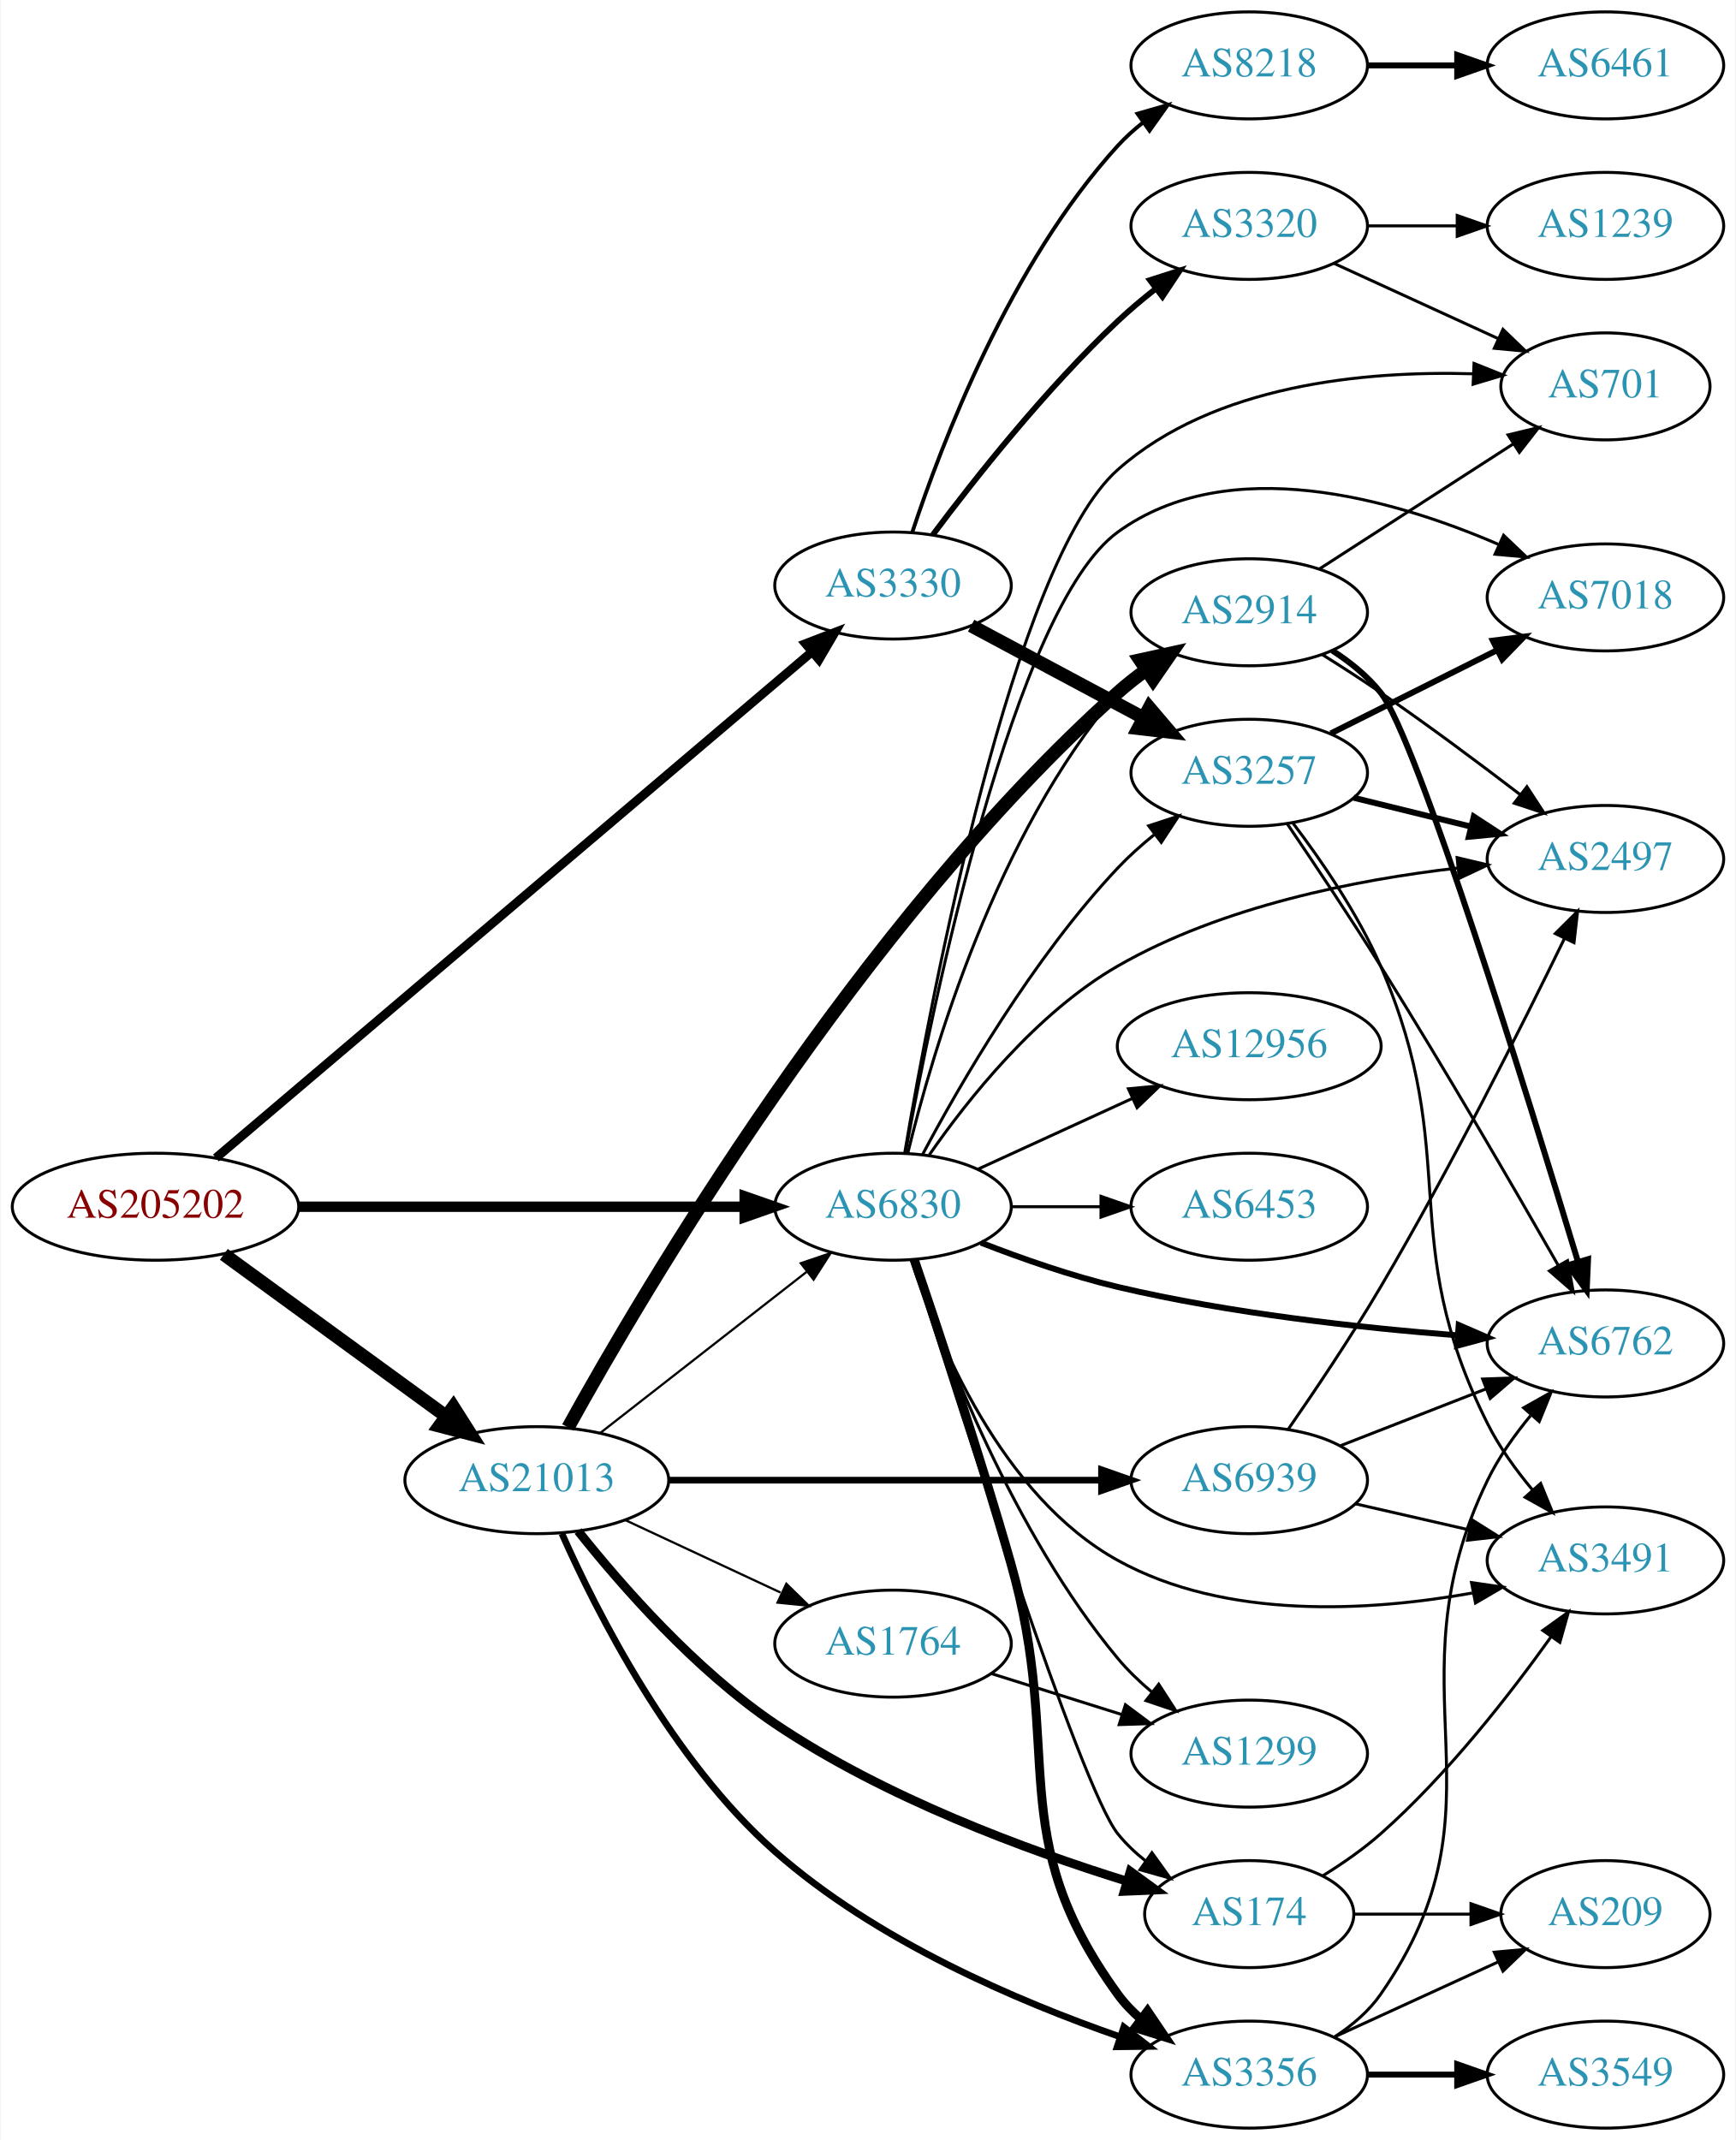
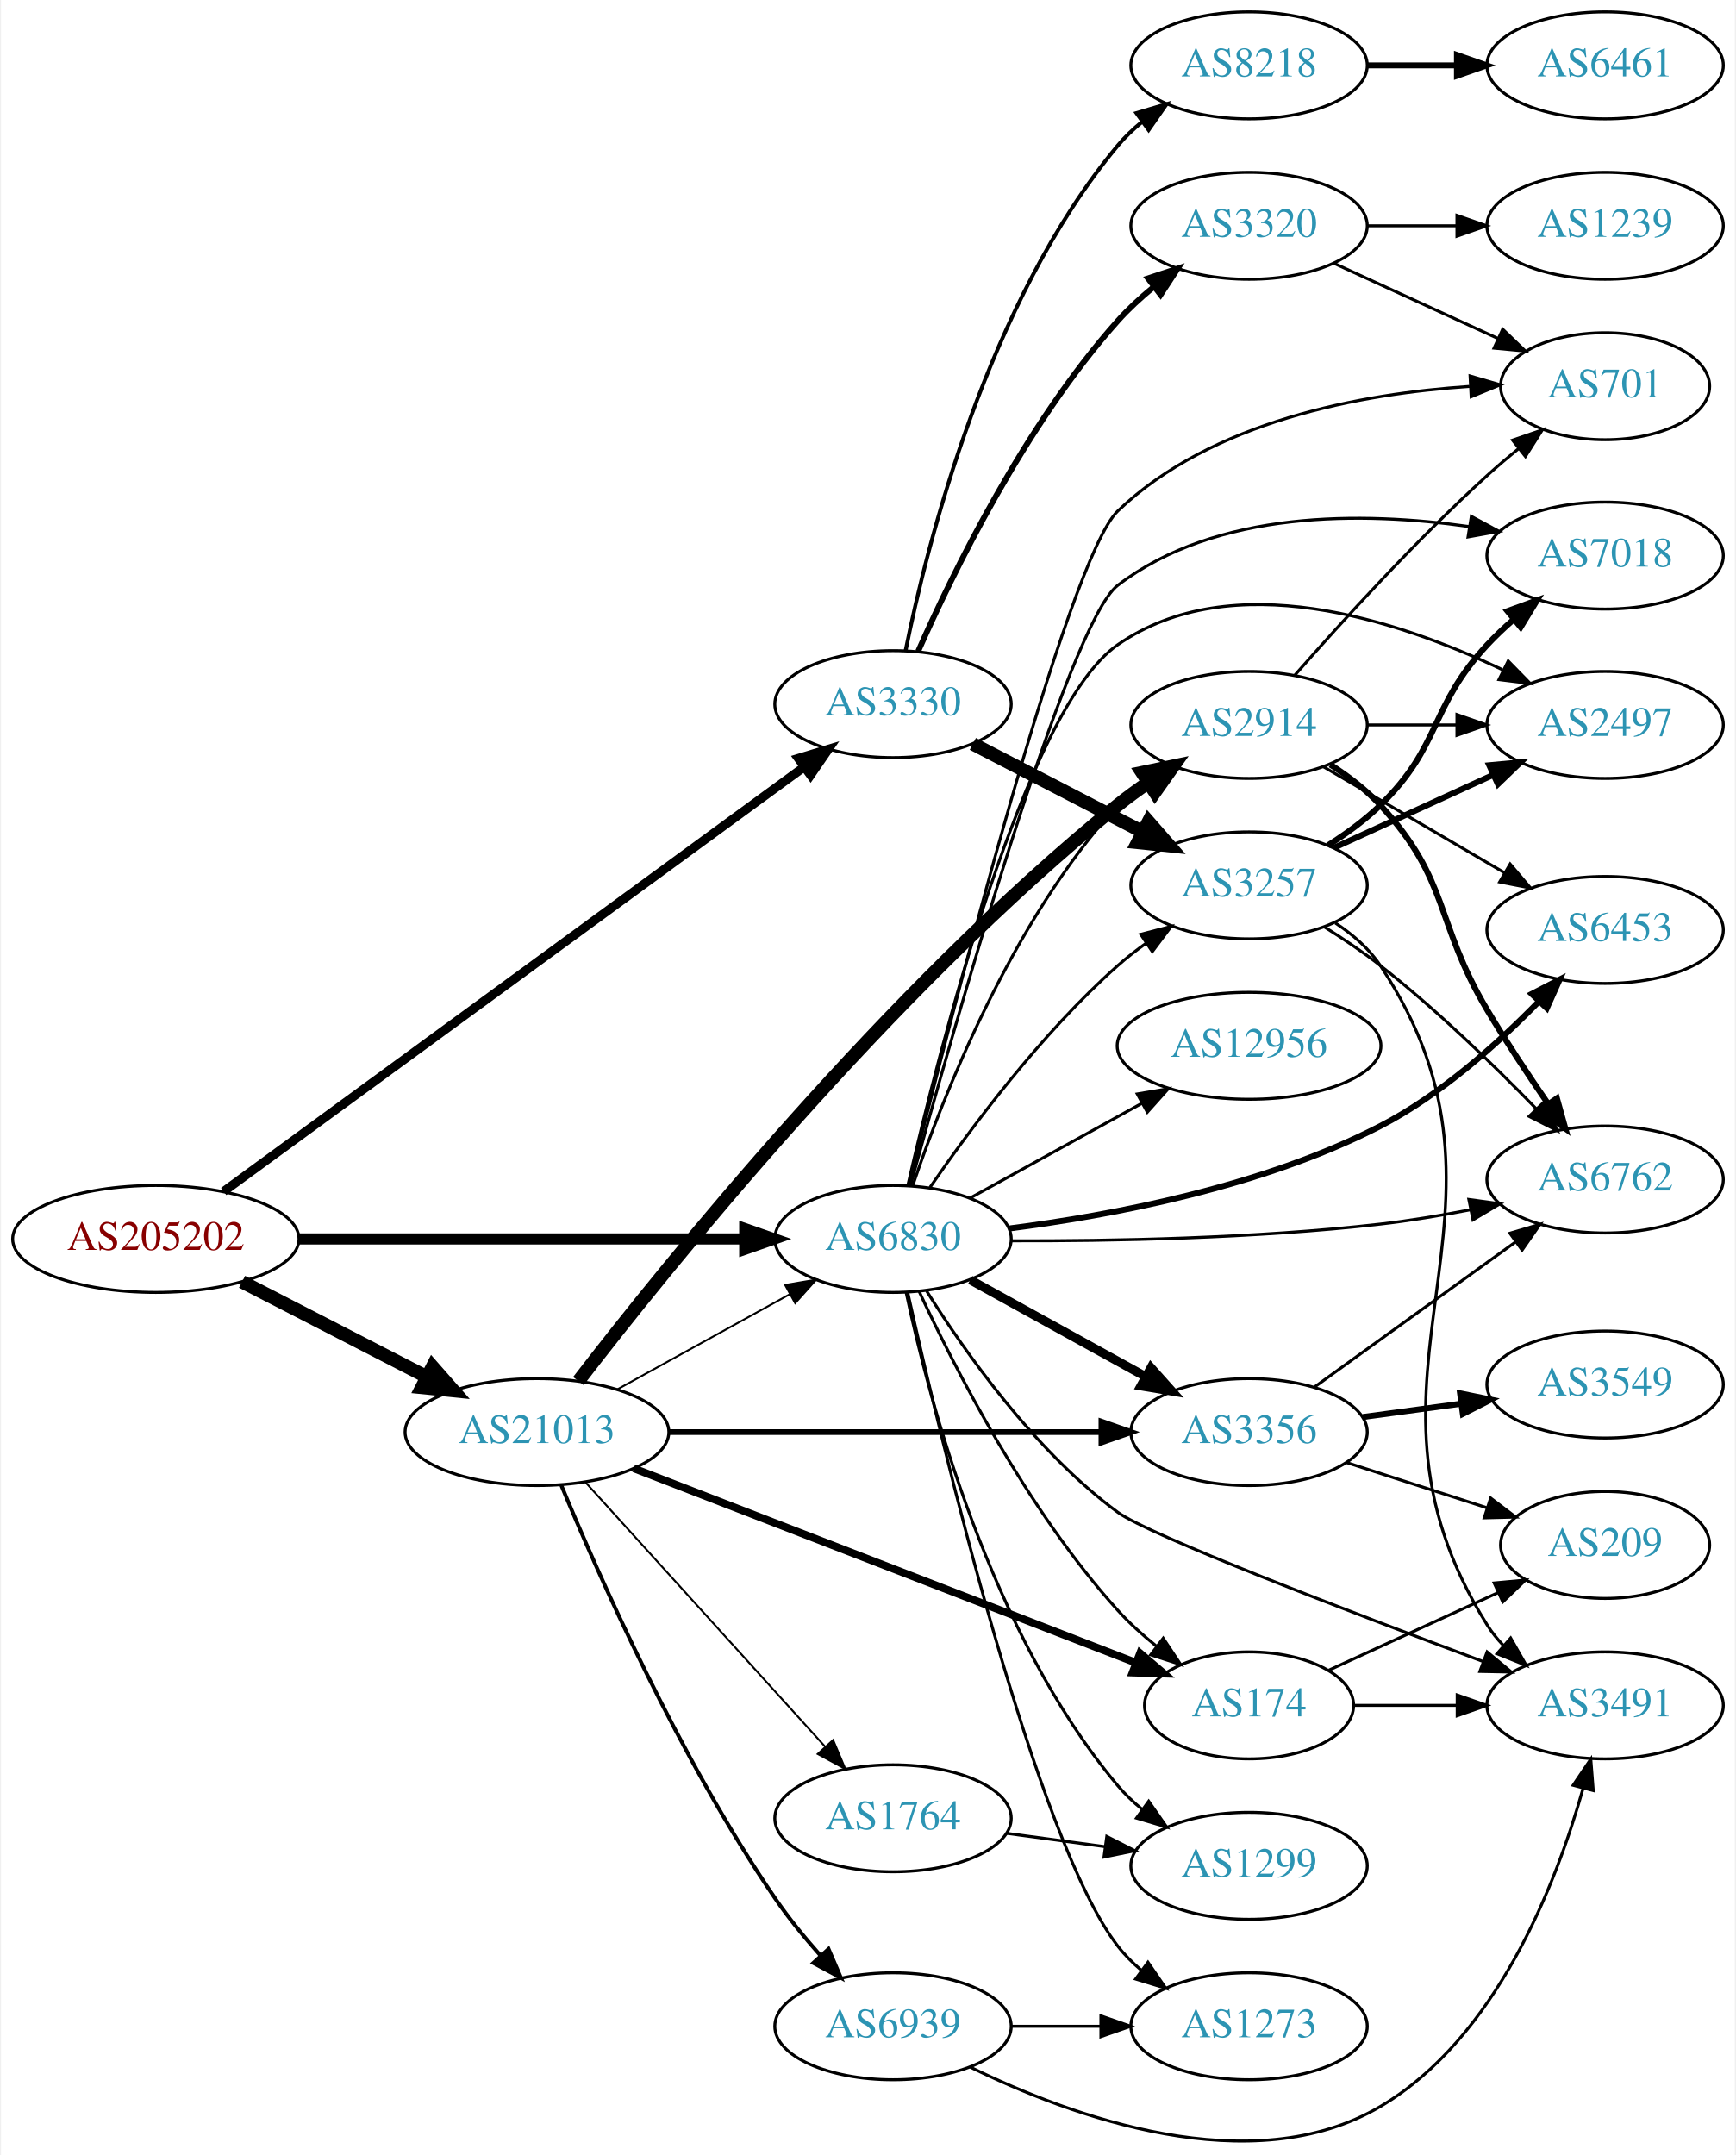
- <svg xmlns="http://www.w3.org/2000/svg" xmlns:xlink="http://www.w3.org/1999/xlink" width="584pt" height="720pt" viewBox="0.00 0.00 583.56 720.00">
-   <g id="graph0" class="graph" transform="scale(1 1) rotate(0) translate(4 716)">
-     <polygon fill="white" stroke="none" points="-4,4 -4,-716 579.562,-716 579.562,4 -4,4" />
+ <svg xmlns="http://www.w3.org/2000/svg" xmlns:xlink="http://www.w3.org/1999/xlink" width="584pt" height="725pt" viewBox="0.00 0.00 583.56 725.33">
+   <g id="graph0" class="graph" transform="scale(1 1) rotate(0) translate(4 721.326)">
+     <polygon fill="white" stroke="none" points="-4,4 -4,-721.326 579.562,-721.326 579.562,4 -4,4" />
    <g id="node1" class="node">
      <g id="a_node1">
        <a xlink:href="/asn/205202" xlink:title="AS205202 ~ Catalysts GmbH [AT]">
-           <ellipse fill="#ffffff" stroke="black" cx="48.096" cy="-310" rx="48.192" ry="18" />
-           <text text-anchor="middle" x="48.096" y="-306.3" font-family="Times,serif" font-size="14.00" fill="#880000">AS205202</text>
+           <ellipse fill="#ffffff" stroke="black" cx="48.096" cy="-304.326" rx="48.192" ry="18" />
+           <text text-anchor="middle" x="48.096" y="-300.626" font-family="Times,serif" font-size="14.00" fill="#880000">AS205202</text>
        </a>
      </g>
    </g>
    <g id="node2" class="node">
      <g id="a_node2">
        <a xlink:href="/asn/3330" xlink:title="AS3330 ~ Vienna, Austria [AT]">
-           <ellipse fill="#ffffff" stroke="black" cx="296.23" cy="-519" rx="39.794" ry="18" />
-           <text text-anchor="middle" x="296.23" y="-515.3" font-family="Times,serif" font-size="14.00" fill="#2c94b3">AS3330</text>
+           <ellipse fill="#ffffff" stroke="black" cx="296.23" cy="-484.326" rx="39.794" ry="18" />
+           <text text-anchor="middle" x="296.23" y="-480.626" font-family="Times,serif" font-size="14.00" fill="#2c94b3">AS3330</text>
        </a>
      </g>
    </g>
    <g id="edge1" class="edge">
-       <path fill="none" stroke="black" stroke-width="3" d="M68.409,-326.4C112.209,-363.591 219.127,-454.379 268.916,-496.656" />
-       <polygon fill="black" stroke="black" stroke-width="3" points="266.791,-499.443 276.68,-503.248 271.322,-494.108 266.791,-499.443" />
+       <path fill="none" stroke="black" stroke-width="3" d="M70.939,-320.3C115.426,-352.834 216.536,-426.777 266.37,-463.221" />
+       <polygon fill="black" stroke="black" stroke-width="3" points="264.345,-466.076 274.483,-469.154 268.478,-460.426 264.345,-466.076" />
    </g>
    <g id="node3" class="node">
      <g id="a_node3">
        <a xlink:href="/asn/21013" xlink:title="AS21013 ~ Wels, AT [AT]">
-           <ellipse fill="#ffffff" stroke="black" cx="176.388" cy="-218" rx="44.393" ry="18" />
-           <text text-anchor="middle" x="176.388" y="-214.3" font-family="Times,serif" font-size="14.00" fill="#2c94b3">AS21013</text>
+           <ellipse fill="#ffffff" stroke="black" cx="176.388" cy="-239.326" rx="44.393" ry="18" />
+           <text text-anchor="middle" x="176.388" y="-235.626" font-family="Times,serif" font-size="14.00" fill="#2c94b3">AS21013</text>
        </a>
      </g>
    </g>
    <g id="edge2" class="edge">
-       <path fill="none" stroke="black" stroke-width="4.5" d="M71.094,-293.975C91.774,-278.91 122.881,-256.249 145.743,-239.595" />
-       <polygon fill="black" stroke="black" stroke-width="4.5" points="148.298,-242.606 154.062,-233.535 143.661,-236.24 148.298,-242.606" />
+       <path fill="none" stroke="black" stroke-width="4.5" d="M77.124,-289.901C95.442,-280.473 119.542,-268.069 139.29,-257.905" />
+       <polygon fill="black" stroke="black" stroke-width="4.5" points="141.215,-261.343 148.304,-253.265 137.611,-254.341 141.215,-261.343" />
    </g>
    <g id="node4" class="node">
      <g id="a_node4">
        <a xlink:href="/asn/6830" xlink:title="AS6830 ~ LGI-UPC [AT]">
-           <ellipse fill="#ffffff" stroke="black" cx="296.23" cy="-310" rx="39.794" ry="18" />
-           <text text-anchor="middle" x="296.23" y="-306.3" font-family="Times,serif" font-size="14.00" fill="#2c94b3">AS6830</text>
+           <ellipse fill="#ffffff" stroke="black" cx="296.23" cy="-304.326" rx="39.794" ry="18" />
+           <text text-anchor="middle" x="296.23" y="-300.626" font-family="Times,serif" font-size="14.00" fill="#2c94b3">AS6830</text>
        </a>
      </g>
    </g>
    <g id="edge3" class="edge">
-       <path fill="none" stroke="black" stroke-width="3.5" d="M96.262,-310C139.295,-310 202.641,-310 246.237,-310" />
-       <polygon fill="black" stroke="black" stroke-width="3.5" points="246.321,-313.5 256.321,-310 246.321,-306.5 246.321,-313.5" />
+       <path fill="none" stroke="black" stroke-width="3.75" d="M96.262,-304.326C139.295,-304.326 202.641,-304.326 246.237,-304.326" />
+       <polygon fill="black" stroke="black" stroke-width="3.75" points="246.321,-307.826 256.321,-304.326 246.321,-300.826 246.321,-307.826" />
    </g>
    <g id="node5" class="node">
      <g id="a_node5">
-         <a xlink:href="/asn/3257" xlink:title="AS3257 ~ GTT [DE]">
-           <ellipse fill="#ffffff" stroke="black" cx="416.073" cy="-456" rx="39.794" ry="18" />
-           <text text-anchor="middle" x="416.073" y="-452.3" font-family="Times,serif" font-size="14.00" fill="#2c94b3">AS3257</text>
+         <a xlink:href="/asn/8218" xlink:title="AS8218 ~ legacy Neotelecoms [FR]">
+           <ellipse fill="#ffffff" stroke="black" cx="416.073" cy="-699.326" rx="39.794" ry="18" />
+           <text text-anchor="middle" x="416.073" y="-695.626" font-family="Times,serif" font-size="14.00" fill="#2c94b3">AS8218</text>
        </a>
      </g>
    </g>
    <g id="edge4" class="edge">
-       <path fill="none" stroke="black" stroke-width="4.5" d="M322.51,-505.485C339.404,-496.453 361.846,-484.456 380.401,-474.536" />
-       <polygon fill="black" stroke="black" stroke-width="4.5" points="382.465,-477.897 389.428,-469.71 378.752,-470.952 382.465,-477.897" />
+       <path fill="none" stroke="black" stroke-width="1.286" d="M300.455,-502.304C307.665,-538.182 328.02,-619.733 371.877,-672.326 374.284,-675.213 377.082,-677.885 380.076,-680.335" />
+       <polygon fill="black" stroke="black" stroke-width="1.286" points="378.165,-683.273 388.32,-686.293 382.265,-677.599 378.165,-683.273" />
    </g>
    <g id="node6" class="node">
      <g id="a_node6">
-         <a xlink:href="/asn/3320" xlink:title="AS3320 ~ DTAG [DE]">
-           <ellipse fill="#ffffff" stroke="black" cx="416.073" cy="-640" rx="39.794" ry="18" />
-           <text text-anchor="middle" x="416.073" y="-636.3" font-family="Times,serif" font-size="14.00" fill="#2c94b3">AS3320</text>
+         <a xlink:href="/asn/3257" xlink:title="AS3257 ~ GTT [DE]">
+           <ellipse fill="#ffffff" stroke="black" cx="416.073" cy="-423.326" rx="39.794" ry="18" />
+           <text text-anchor="middle" x="416.073" y="-419.626" font-family="Times,serif" font-size="14.00" fill="#2c94b3">AS3257</text>
        </a>
      </g>
    </g>
    <g id="edge5" class="edge">
-       <path fill="none" stroke="black" stroke-width="1.929" d="M309.637,-536.096C323.642,-554.812 347.649,-585.191 371.877,-608 375.769,-611.665 380.082,-615.291 384.433,-618.714" />
-       <polygon fill="black" stroke="black" stroke-width="1.929" points="382.658,-621.759 392.745,-624.999 386.88,-616.176 382.658,-621.759" />
+       <path fill="none" stroke="black" stroke-width="4.5" d="M323.091,-470.94C339.899,-462.239 362.015,-450.791 380.348,-441.301" />
+       <polygon fill="black" stroke="black" stroke-width="4.5" points="382.201,-444.776 389.272,-436.682 378.581,-437.782 382.201,-444.776" />
    </g>
    <g id="node7" class="node">
      <g id="a_node7">
-         <a xlink:href="/asn/8218" xlink:title="AS8218 ~ legacy Neotelecoms [FR]">
-           <ellipse fill="#ffffff" stroke="black" cx="416.073" cy="-694" rx="39.794" ry="18" />
-           <text text-anchor="middle" x="416.073" y="-690.3" font-family="Times,serif" font-size="14.00" fill="#2c94b3">AS8218</text>
+         <a xlink:href="/asn/3320" xlink:title="AS3320 ~ DTAG [DE]">
+           <ellipse fill="#ffffff" stroke="black" cx="416.073" cy="-645.326" rx="39.794" ry="18" />
+           <text text-anchor="middle" x="416.073" y="-641.626" font-family="Times,serif" font-size="14.00" fill="#2c94b3">AS3320</text>
        </a>
      </g>
    </g>
    <g id="edge6" class="edge">
-       <path fill="none" stroke="black" stroke-width="1.286" d="M302.67,-536.796C312.493,-566.6 335.604,-627.247 371.877,-667 374.41,-669.777 377.293,-672.375 380.339,-674.779" />
-       <polygon fill="black" stroke="black" stroke-width="1.286" points="378.474,-677.747 388.657,-680.673 382.522,-672.036 378.474,-677.747" />
-     </g>
-     <g id="edge17" class="edge">
-       <path fill="none" stroke="black" stroke-width="0.75" d="M197.645,-233.815C216.817,-248.782 245.765,-271.383 267.158,-288.084" />
-       <polygon fill="black" stroke="black" stroke-width="0.75" points="265.2,-290.996 275.237,-294.391 269.508,-285.478 265.2,-290.996" />
+       <path fill="none" stroke="black" stroke-width="1.929" d="M304.665,-502.06C316.284,-528.371 340.683,-578.392 371.877,-613.326 375.437,-617.314 379.567,-621.119 383.833,-624.624" />
+       <polygon fill="black" stroke="black" stroke-width="1.929" points="382.028,-627.65 392.091,-630.963 386.29,-622.097 382.028,-627.65" />
+     </g>
+     <g id="edge16" class="edge">
+       <path fill="none" stroke="black" stroke-width="0.643" d="M203.541,-253.752C220.595,-263.159 243.019,-275.527 261.422,-285.678" />
+       <polygon fill="black" stroke="black" stroke-width="0.643" points="259.913,-288.843 270.36,-290.609 263.294,-282.714 259.913,-288.843" />
    </g>
    <g id="node15" class="node">
      <g id="a_node15">
        <a xlink:href="/asn/3356" xlink:title="AS3356 ~ Level 3 Parent, LLC [US]">
-           <ellipse fill="#ffffff" stroke="black" cx="416.073" cy="-18" rx="39.794" ry="18" />
-           <text text-anchor="middle" x="416.073" y="-14.3" font-family="Times,serif" font-size="14.00" fill="#2c94b3">AS3356</text>
+           <ellipse fill="#ffffff" stroke="black" cx="416.073" cy="-239.326" rx="39.794" ry="18" />
+           <text text-anchor="middle" x="416.073" y="-235.626" font-family="Times,serif" font-size="14.00" fill="#2c94b3">AS3356</text>
        </a>
      </g>
    </g>
    <g id="edge14" class="edge">
-       <path fill="none" stroke="black" stroke-width="2.25" d="M184.827,-200.031C196.583,-173.534 221.749,-123.802 256.584,-93 290.415,-63.085 338.262,-42.655 372.517,-30.763" />
-       <polygon fill="black" stroke="black" stroke-width="2.25" points="373.877,-33.998 382.238,-27.489 371.644,-27.364 373.877,-33.998" />
+       <path fill="none" stroke="black" stroke-width="1.929" d="M220.706,-239.326C261.775,-239.326 323.389,-239.326 366.195,-239.326" />
+       <polygon fill="black" stroke="black" stroke-width="1.929" points="366.378,-242.826 376.378,-239.326 366.378,-235.826 366.378,-242.826" />
    </g>
    <g id="node16" class="node">
      <g id="a_node16">
-         <a xlink:href="/asn/2914" xlink:title="AS2914 ~ NTT America, Inc. [US]">
-           <ellipse fill="#ffffff" stroke="black" cx="416.073" cy="-510" rx="39.794" ry="18" />
-           <text text-anchor="middle" x="416.073" y="-506.3" font-family="Times,serif" font-size="14.00" fill="#2c94b3">AS2914</text>
+         <a xlink:href="/asn/174" xlink:title="AS174 ~ Cogent Communications [US]">
+           <ellipse fill="#ffffff" stroke="black" cx="416.073" cy="-147.326" rx="35.194" ry="18" />
+           <text text-anchor="middle" x="416.073" y="-143.626" font-family="Times,serif" font-size="14.00" fill="#2c94b3">AS174</text>
        </a>
      </g>
    </g>
    <g id="edge15" class="edge">
-       <path fill="none" stroke="black" stroke-width="4.5" d="M186.909,-235.733C212.089,-281.366 284.527,-404.749 371.877,-483 374.831,-485.646 378.075,-488.194 381.418,-490.596" />
-       <polygon fill="black" stroke="black" stroke-width="4.5" points="379.323,-493.933 389.819,-496.242 383.715,-487.396 379.323,-493.933" />
+       <path fill="none" stroke="black" stroke-width="2.571" d="M208.95,-227.109C252.689,-210.18 331.58,-179.644 378.046,-161.658" />
+       <polygon fill="black" stroke="black" stroke-width="2.571" points="379.383,-164.894 387.445,-158.02 376.856,-158.366 379.383,-164.894" />
    </g>
    <g id="node17" class="node">
      <g id="a_node17">
-         <a xlink:href="/asn/174" xlink:title="AS174 ~ Cogent Communications [US]">
-           <ellipse fill="#ffffff" stroke="black" cx="416.073" cy="-72" rx="35.194" ry="18" />
-           <text text-anchor="middle" x="416.073" y="-68.3" font-family="Times,serif" font-size="14.00" fill="#2c94b3">AS174</text>
-         </a>
-       </g>
-     </g>
-     <g id="edge16" class="edge">
-       <path fill="none" stroke="black" stroke-width="3" d="M190.294,-200.872C204.739,-182.696 229.672,-154.147 256.584,-136 293.373,-111.192 341.258,-93.529 374.724,-83.129" />
-       <polygon fill="black" stroke="black" stroke-width="3" points="376.062,-86.381 384.62,-80.135 374.034,-79.681 376.062,-86.381" />
+         <a xlink:href="/asn/2914" xlink:title="AS2914 ~ NTT America, Inc. [US]">
+           <ellipse fill="#ffffff" stroke="black" cx="416.073" cy="-477.326" rx="39.794" ry="18" />
+           <text text-anchor="middle" x="416.073" y="-473.626" font-family="Times,serif" font-size="14.00" fill="#2c94b3">AS2914</text>
+         </a>
+       </g>
+     </g>
+     <g id="edge17" class="edge">
+       <path fill="none" stroke="black" stroke-width="4.5" d="M190.332,-256.491C219.647,-294.602 294.589,-387.836 371.877,-450.326 375.126,-452.954 378.647,-455.531 382.23,-457.987" />
+       <polygon fill="black" stroke="black" stroke-width="4.5" points="380.076,-461.283 390.6,-463.465 384.389,-454.694 380.076,-461.283" />
    </g>
    <g id="node18" class="node">
      <g id="a_node18">
        <a xlink:href="/asn/1764" xlink:title="AS1764 ~ NEXTLAYER-AS [AT]">
-           <ellipse fill="#ffffff" stroke="black" cx="296.23" cy="-163" rx="39.794" ry="18" />
-           <text text-anchor="middle" x="296.23" y="-159.3" font-family="Times,serif" font-size="14.00" fill="#2c94b3">AS1764</text>
+           <ellipse fill="#ffffff" stroke="black" cx="296.23" cy="-109.326" rx="39.794" ry="18" />
+           <text text-anchor="middle" x="296.23" y="-105.626" font-family="Times,serif" font-size="14.00" fill="#2c94b3">AS1764</text>
        </a>
      </g>
    </g>
    <g id="edge18" class="edge">
-       <path fill="none" stroke="black" stroke-width="0.75" d="M206.215,-204.545C221.936,-197.208 241.564,-188.047 258.385,-180.196" />
-       <polygon fill="black" stroke="black" stroke-width="0.75" points="260.333,-183.15 267.915,-175.749 257.373,-176.807 260.333,-183.15" />
+       <path fill="none" stroke="black" stroke-width="0.643" d="M192.793,-222.331C213.374,-199.628 249.957,-159.27 273.379,-133.432" />
+       <polygon fill="black" stroke="black" stroke-width="0.643" points="276.07,-135.674 280.193,-125.915 270.884,-130.973 276.07,-135.674" />
    </g>
    <g id="node19" class="node">
      <g id="a_node19">
        <a xlink:href="/asn/6939" xlink:title="AS6939 ~ Hurricane Electric LLC [US]">
-           <ellipse fill="#ffffff" stroke="black" cx="416.073" cy="-218" rx="39.794" ry="18" />
-           <text text-anchor="middle" x="416.073" y="-214.3" font-family="Times,serif" font-size="14.00" fill="#2c94b3">AS6939</text>
+           <ellipse fill="#ffffff" stroke="black" cx="296.23" cy="-39.326" rx="39.794" ry="18" />
+           <text text-anchor="middle" x="296.23" y="-35.626" font-family="Times,serif" font-size="14.00" fill="#2c94b3">AS6939</text>
        </a>
      </g>
    </g>
    <g id="edge19" class="edge">
-       <path fill="none" stroke="black" stroke-width="2.25" d="M220.706,-218C261.775,-218 323.389,-218 366.195,-218" />
-       <polygon fill="black" stroke="black" stroke-width="2.25" points="366.378,-221.5 376.378,-218 366.378,-214.5 366.378,-221.5" />
-     </g>
-     <g id="edge34" class="edge">
-       <path fill="none" stroke="black" d="M306.171,-327.569C318.733,-351.192 343.299,-393.719 371.877,-424 375.546,-427.888 379.736,-431.638 384.03,-435.118" />
-       <polygon fill="black" stroke="black" points="382.234,-438.15 392.305,-441.44 386.484,-432.588 382.234,-438.15" />
-     </g>
-     <g id="node8" class="node">
-       <g id="a_node8">
-         <a xlink:href="/asn/3491" xlink:title="AS3491 ~ PCCW Global, Inc. [US]">
-           <ellipse fill="#ffffff" stroke="black" cx="535.915" cy="-191" rx="39.794" ry="18" />
-           <text text-anchor="middle" x="535.915" y="-187.3" font-family="Times,serif" font-size="14.00" fill="#2c94b3">AS3491</text>
-         </a>
-       </g>
-     </g>
-     <g id="edge27" class="edge">
-       <path fill="none" stroke="black" d="M302.305,-292.21C311.227,-264.694 332.61,-212.721 371.877,-191 408.24,-170.885 456.516,-173.841 491.083,-180.022" />
-       <polygon fill="black" stroke="black" points="490.857,-183.544 501.342,-182.022 492.196,-176.673 490.857,-183.544" />
+       <path fill="none" stroke="black" stroke-width="1.286" d="M184.525,-221.529C196.958,-191.504 224.365,-129.454 256.584,-82.326 261.023,-75.832 266.367,-69.284 271.645,-63.324" />
+       <polygon fill="black" stroke="black" stroke-width="1.286" points="274.53,-65.356 278.71,-55.62 269.371,-60.624 274.53,-65.356" />
+     </g>
+     <g id="edge37" class="edge">
+       <path fill="none" stroke="black" d="M308.692,-321.704C322.216,-341.357 346.141,-373.576 371.877,-396.326 374.848,-398.953 378.104,-401.488 381.453,-403.883" />
+       <polygon fill="black" stroke="black" points="379.608,-406.859 389.863,-409.519 383.505,-401.044 379.608,-406.859" />
    </g>
    <g id="node9" class="node">
      <g id="a_node9">
-         <a xlink:href="/asn/7018" xlink:title="AS7018 ~ AT&amp;T Services, Inc. [US]">
-           <ellipse fill="#ffffff" stroke="black" cx="535.915" cy="-515" rx="39.794" ry="18" />
-           <text text-anchor="middle" x="535.915" y="-511.3" font-family="Times,serif" font-size="14.00" fill="#2c94b3">AS7018</text>
-         </a>
-       </g>
-     </g>
-     <g id="edge29" class="edge">
-       <path fill="none" stroke="black" d="M300.368,-327.926C309.36,-377.013 336.842,-511.641 371.877,-537 409.204,-564.019 464.235,-548.245 499.832,-532.885" />
-       <polygon fill="black" stroke="black" points="501.651,-535.904 509.326,-528.599 498.771,-529.524 501.651,-535.904" />
+         <a xlink:href="/asn/3491" xlink:title="AS3491 ~ PCCW Global, Inc. [US]">
+           <ellipse fill="#ffffff" stroke="black" cx="535.915" cy="-147.326" rx="39.794" ry="18" />
+           <text text-anchor="middle" x="535.915" y="-143.626" font-family="Times,serif" font-size="14.00" fill="#2c94b3">AS3491</text>
+         </a>
+       </g>
+     </g>
+     <g id="edge30" class="edge">
+       <path fill="none" stroke="black" d="M307.533,-286.809C320.314,-266.421 343.877,-232.925 371.877,-212.326 382.253,-204.693 450.053,-178.785 494.891,-162.074" />
+       <polygon fill="black" stroke="black" points="496.204,-165.32 504.358,-158.555 493.765,-158.759 496.204,-165.32" />
    </g>
    <g id="node10" class="node">
      <g id="a_node10">
-         <a xlink:href="/asn/2497" xlink:title="AS2497 ~ Internet Initiative Japan Inc. [JP]">
-           <ellipse fill="#ffffff" stroke="black" cx="535.915" cy="-427" rx="39.794" ry="18" />
-           <text text-anchor="middle" x="535.915" y="-423.3" font-family="Times,serif" font-size="14.00" fill="#2c94b3">AS2497</text>
-         </a>
-       </g>
-     </g>
-     <g id="edge30" class="edge">
-       <path fill="none" stroke="black" d="M308.451,-327.467C321.419,-346.17 344.521,-375.274 371.877,-391 406.949,-411.163 452.237,-420.041 486.178,-423.946" />
-       <polygon fill="black" stroke="black" points="486.014,-427.448 496.324,-425.005 486.741,-420.486 486.014,-427.448" />
+         <a xlink:href="/asn/6762" xlink:title="AS6762 ~ TELECOM ITALIA SPARKLE S.p.A. [IT]">
+           <ellipse fill="#ffffff" stroke="black" cx="535.915" cy="-324.326" rx="39.794" ry="18" />
+           <text text-anchor="middle" x="535.915" y="-320.626" font-family="Times,serif" font-size="14.00" fill="#2c94b3">AS6762</text>
+         </a>
+       </g>
+     </g>
+     <g id="edge31" class="edge">
+       <path fill="none" stroke="black" d="M335.904,-303.693C369.022,-303.586 417.928,-304.458 460.269,-309.326 470.113,-310.458 480.592,-312.213 490.49,-314.13" />
+       <polygon fill="black" stroke="black" points="490.049,-317.611 500.545,-316.166 491.438,-310.75 490.049,-317.611" />
    </g>
    <g id="node11" class="node">
      <g id="a_node11">
-         <a xlink:href="/asn/6762" xlink:title="AS6762 ~ TELECOM ITALIA SPARKLE S.p.A. [IT]">
-           <ellipse fill="#ffffff" stroke="black" cx="535.915" cy="-264" rx="39.794" ry="18" />
-           <text text-anchor="middle" x="535.915" y="-260.3" font-family="Times,serif" font-size="14.00" fill="#2c94b3">AS6762</text>
-         </a>
-       </g>
-     </g>
-     <g id="edge23" class="edge">
-       <path fill="none" stroke="black" stroke-width="2" d="M325.826,-297.898C339.532,-292.556 356.317,-286.668 371.877,-283 409.669,-274.09 453.417,-269.282 486.076,-266.734" />
-       <polygon fill="black" stroke="black" stroke-width="2" points="486.553,-270.208 496.269,-265.984 486.039,-263.227 486.553,-270.208" />
-     </g>
-     <g id="node13" class="node">
-       <g id="a_node13">
+         <a xlink:href="/asn/7018" xlink:title="AS7018 ~ AT&amp;T Services, Inc. [US]">
+           <ellipse fill="#ffffff" stroke="black" cx="535.915" cy="-534.326" rx="39.794" ry="18" />
+           <text text-anchor="middle" x="535.915" y="-530.626" font-family="Times,serif" font-size="14.00" fill="#2c94b3">AS7018</text>
+         </a>
+       </g>
+     </g>
+     <g id="edge33" class="edge">
+       <path fill="none" stroke="black" d="M302.063,-322.196C315.787,-372.33 355.091,-511.501 371.877,-524.326 405.203,-549.792 454.441,-549.17 490.081,-544.105" />
+       <polygon fill="black" stroke="black" points="490.882,-547.522 500.209,-542.496 489.784,-540.608 490.882,-547.522" />
+     </g>
+     <g id="node12" class="node">
+       <g id="a_node12">
+         <a xlink:href="/asn/2497" xlink:title="AS2497 ~ Internet Initiative Japan Inc. [JP]">
+           <ellipse fill="#ffffff" stroke="black" cx="535.915" cy="-477.326" rx="39.794" ry="18" />
+           <text text-anchor="middle" x="535.915" y="-473.626" font-family="Times,serif" font-size="14.00" fill="#2c94b3">AS2497</text>
+         </a>
+       </g>
+     </g>
+     <g id="edge29" class="edge">
+       <path fill="none" stroke="black" d="M301.222,-322.397C311.576,-367.445 340.67,-482.664 371.877,-504.326 410.332,-531.02 465.996,-512.72 501.313,-495.936" />
+       <polygon fill="black" stroke="black" points="503.298,-498.858 510.703,-491.281 500.189,-492.587 503.298,-498.858" />
+     </g>
+     <g id="node14" class="node">
+       <g id="a_node14">
        <a xlink:href="/asn/701" xlink:title="AS701 ~ UUNET [US]">
-           <ellipse fill="#ffffff" stroke="black" cx="535.915" cy="-586" rx="35.194" ry="18" />
-           <text text-anchor="middle" x="535.915" y="-582.3" font-family="Times,serif" font-size="14.00" fill="#2c94b3">AS701</text>
-         </a>
-       </g>
-     </g>
-     <g id="edge31" class="edge">
-       <path fill="none" stroke="black" d="M300.169,-328.114C308.938,-379.876 336.515,-526.719 371.877,-558 404.279,-586.664 454.997,-591.29 491.258,-590.242" />
-       <polygon fill="black" stroke="black" points="491.708,-593.726 501.542,-589.784 491.396,-586.733 491.708,-593.726" />
-     </g>
-     <g id="edge24" class="edge">
-       <path fill="none" stroke="black" stroke-width="3" d="M303.374,-292.225C311.34,-268.901 325.445,-226.627 335.877,-190 354.065,-126.139 332.877,-98.742 371.877,-45 374.084,-41.958 376.749,-39.182 379.659,-36.667" />
-       <polygon fill="black" stroke="black" stroke-width="3" points="381.855,-39.396 387.787,-30.618 377.675,-33.781 381.855,-39.396" />
-     </g>
-     <g id="edge33" class="edge">
-       <path fill="none" stroke="black" d="M301.22,-328.099C309.424,-361.868 330.949,-435.36 371.877,-483 374.326,-485.851 377.152,-488.5 380.164,-490.934" />
-       <polygon fill="black" stroke="black" points="378.268,-493.882 388.433,-496.872 382.351,-488.196 378.268,-493.882" />
-     </g>
-     <g id="edge25" class="edge">
-       <path fill="none" stroke="black" d="M302.785,-292.19C317.857,-244.203 359.233,-114.761 371.877,-99 374.554,-95.663 377.761,-92.623 381.204,-89.887" />
-       <polygon fill="black" stroke="black" points="383.341,-92.663 389.522,-84.058 379.324,-86.93 383.341,-92.663" />
+           <ellipse fill="#ffffff" stroke="black" cx="535.915" cy="-591.326" rx="35.194" ry="18" />
+           <text text-anchor="middle" x="535.915" y="-587.626" font-family="Times,serif" font-size="14.00" fill="#2c94b3">AS701</text>
+         </a>
+       </g>
+     </g>
+     <g id="edge35" class="edge">
+       <path fill="none" stroke="black" d="M301.673,-322.488C315.022,-376.447 354.893,-533.068 371.877,-549.326 403.489,-579.589 453.891,-588.819 490.292,-591.268" />
+       <polygon fill="black" stroke="black" points="490.462,-594.781 500.631,-591.808 490.827,-587.791 490.462,-594.781" />
+     </g>
+     <g id="edge28" class="edge">
+       <path fill="none" stroke="black" stroke-width="3" d="M322.221,-290.541C339.408,-281.062 362.436,-268.36 381.259,-257.978" />
+       <polygon fill="black" stroke="black" stroke-width="3" points="383.051,-260.986 390.117,-253.091 379.671,-254.856 383.051,-260.986" />
+     </g>
+     <g id="edge32" class="edge">
+       <path fill="none" stroke="black" d="M304.987,-286.735C316.842,-261.15 341.34,-213.054 371.877,-179.326 375.713,-175.089 380.187,-171.047 384.773,-167.35" />
+       <polygon fill="black" stroke="black" points="387.171,-169.924 393.036,-161.1 382.949,-164.341 387.171,-169.924" />
+     </g>
+     <g id="edge26" class="edge">
+       <path fill="none" stroke="black" d="M302.892,-322.353C312.895,-351.917 336.079,-411.31 371.877,-450.326 374.418,-453.096 377.305,-455.69 380.355,-458.091" />
+       <polygon fill="black" stroke="black" points="378.493,-461.061 388.677,-463.981 382.537,-455.347 378.493,-461.061" />
    </g>
    <g id="node22" class="node">
      <g id="a_node22">
        <a xlink:href="/asn/6453" xlink:title="AS6453 ~ TATA COMMUNICATIONS (AMERICA) INC [US]">
-           <ellipse fill="#ffffff" stroke="black" cx="416.073" cy="-310" rx="39.794" ry="18" />
-           <text text-anchor="middle" x="416.073" y="-306.3" font-family="Times,serif" font-size="14.00" fill="#2c94b3">AS6453</text>
-         </a>
-       </g>
-     </g>
-     <g id="edge26" class="edge">
-       <path fill="none" stroke="black" d="M336.143,-310C345.696,-310 356.046,-310 366.008,-310" />
-       <polygon fill="black" stroke="black" points="366.201,-313.5 376.201,-310 366.201,-306.5 366.201,-313.5" />
+           <ellipse fill="#ffffff" stroke="black" cx="535.915" cy="-408.326" rx="39.794" ry="18" />
+           <text text-anchor="middle" x="535.915" y="-404.626" font-family="Times,serif" font-size="14.00" fill="#2c94b3">AS6453</text>
+         </a>
+       </g>
+     </g>
+     <g id="edge25" class="edge">
+       <path fill="none" stroke="black" stroke-width="2" d="M335.311,-307.84C369.575,-312.216 420.496,-321.797 460.269,-342.326 480.502,-352.77 499.662,-369.922 513.504,-384.123" />
+       <polygon fill="black" stroke="black" stroke-width="2" points="511.206,-386.787 520.62,-391.648 516.292,-381.977 511.206,-386.787" />
    </g>
    <g id="node23" class="node">
      <g id="a_node23">
-         <a xlink:href="/asn/12956" xlink:title="AS12956 ~ TELXIUS [ES]">
-           <ellipse fill="#ffffff" stroke="black" cx="416.073" cy="-364" rx="44.393" ry="18" />
-           <text text-anchor="middle" x="416.073" y="-360.3" font-family="Times,serif" font-size="14.00" fill="#2c94b3">AS12956</text>
-         </a>
-       </g>
-     </g>
-     <g id="edge28" class="edge">
-       <path fill="none" stroke="black" d="M324.859,-322.661C340.357,-329.762 359.923,-338.728 376.87,-346.494" />
-       <polygon fill="black" stroke="black" points="375.424,-349.681 385.973,-350.665 378.34,-343.317 375.424,-349.681" />
+         <a xlink:href="/asn/1273" xlink:title="AS1273 ~ Vodafone Group PLC [EU]">
+           <ellipse fill="#ffffff" stroke="black" cx="416.073" cy="-39.326" rx="39.794" ry="18" />
+           <text text-anchor="middle" x="416.073" y="-35.626" font-family="Times,serif" font-size="14.00" fill="#2c94b3">AS1273</text>
+         </a>
+       </g>
+     </g>
+     <g id="edge27" class="edge">
+       <path fill="none" stroke="black" d="M301.214,-286.121C312.27,-236.806 344.334,-101.959 371.877,-66.326 374.175,-63.352 376.901,-60.622 379.849,-58.136" />
+       <polygon fill="black" stroke="black" points="382.043,-60.867 388.031,-52.127 377.899,-55.226 382.043,-60.867" />
    </g>
    <g id="node24" class="node">
      <g id="a_node24">
+         <a xlink:href="/asn/12956" xlink:title="AS12956 ~ TELXIUS [ES]">
+           <ellipse fill="#ffffff" stroke="black" cx="416.073" cy="-369.326" rx="44.393" ry="18" />
+           <text text-anchor="middle" x="416.073" y="-365.626" font-family="Times,serif" font-size="14.00" fill="#2c94b3">AS12956</text>
+         </a>
+       </g>
+     </g>
+     <g id="edge34" class="edge">
+       <path fill="none" stroke="black" d="M322.221,-318.111C339.059,-327.399 361.504,-339.779 380.109,-350.041" />
+       <polygon fill="black" stroke="black" points="378.445,-353.12 388.892,-354.886 381.826,-346.991 378.445,-353.12" />
+     </g>
+     <g id="node25" class="node">
+       <g id="a_node25">
        <a xlink:href="/asn/1299" xlink:title="AS1299 ~ Telia Carrier [EU]">
-           <ellipse fill="#ffffff" stroke="black" cx="416.073" cy="-126" rx="39.794" ry="18" />
-           <text text-anchor="middle" x="416.073" y="-122.3" font-family="Times,serif" font-size="14.00" fill="#2c94b3">AS1299</text>
-         </a>
-       </g>
-     </g>
-     <g id="edge32" class="edge">
-       <path fill="none" stroke="black" d="M302.904,-292.029C313.071,-261.87 336.677,-200.23 371.877,-158 375.227,-153.981 379.181,-150.187 383.314,-146.713" />
-       <polygon fill="black" stroke="black" points="385.624,-149.352 391.372,-140.452 381.328,-143.824 385.624,-149.352" />
+           <ellipse fill="#ffffff" stroke="black" cx="416.073" cy="-93.326" rx="39.794" ry="18" />
+           <text text-anchor="middle" x="416.073" y="-89.626" font-family="Times,serif" font-size="14.00" fill="#2c94b3">AS1299</text>
+         </a>
+       </g>
+     </g>
+     <g id="edge36" class="edge">
+       <path fill="none" stroke="black" d="M300.674,-286.186C308.17,-250.796 328.855,-171.53 371.877,-120.326 374.294,-117.449 377.1,-114.782 380.098,-112.336" />
+       <polygon fill="black" stroke="black" points="382.287,-115.073 388.349,-106.383 378.191,-109.396 382.287,-115.073" />
+     </g>
+     <g id="node8" class="node">
+       <g id="a_node8">
+         <a xlink:href="/asn/6461" xlink:title="AS6461 ~ Zayo Bandwidth [US]">
+           <ellipse fill="#ffffff" stroke="black" cx="535.915" cy="-699.326" rx="39.794" ry="18" />
+           <text text-anchor="middle" x="535.915" y="-695.626" font-family="Times,serif" font-size="14.00" fill="#2c94b3">AS6461</text>
+         </a>
+       </g>
    </g>
    <g id="edge7" class="edge">
-       <path fill="none" stroke="black" d="M430.802,-439.05C440.353,-426.473 452.687,-408.536 460.269,-391 488.164,-326.482 464.8,-299.852 496.269,-237 500.229,-229.09 505.807,-221.372 511.496,-214.587" />
-       <polygon fill="black" stroke="black" points="514.123,-216.901 518.136,-207.096 508.884,-212.258 514.123,-216.901" />
+       <path fill="none" stroke="black" stroke-width="2" d="M455.985,-699.326C465.539,-699.326 475.888,-699.326 485.851,-699.326" />
+       <polygon fill="black" stroke="black" stroke-width="2" points="486.043,-702.826 496.043,-699.326 486.043,-695.826 486.043,-702.826" />
    </g>
    <g id="edge8" class="edge">
-       <path fill="none" stroke="black" stroke-width="2" d="M443.519,-469.241C460.046,-477.515 481.53,-488.272 499.516,-497.277" />
-       <polygon fill="black" stroke="black" stroke-width="2" points="498.048,-500.456 508.557,-501.803 501.182,-494.197 498.048,-500.456" />
+       <path fill="none" stroke="black" d="M445.145,-410.652C450.95,-406.823 456.451,-402.072 460.269,-396.326 515.586,-313.073 443.1,-258.968 496.269,-174.326 497.82,-171.857 499.687,-169.552 501.754,-167.414" />
+       <polygon fill="black" stroke="black" points="504.124,-169.992 509.372,-160.788 499.53,-164.71 504.124,-169.992" />
    </g>
    <g id="edge9" class="edge">
-       <path fill="none" stroke="black" stroke-width="2" d="M451.158,-447.612C463.508,-444.573 477.64,-441.095 490.734,-437.873" />
-       <polygon fill="black" stroke="black" stroke-width="2" points="491.625,-441.258 500.499,-435.47 489.952,-434.461 491.625,-441.258" />
+       <path fill="none" stroke="black" d="M441.439,-409.332C447.75,-405.377 454.414,-400.899 460.269,-396.326 479.121,-381.604 498.508,-362.774 512.799,-348.062" />
+       <polygon fill="black" stroke="black" points="515.38,-350.428 519.777,-340.788 510.329,-345.581 515.38,-350.428" />
    </g>
    <g id="edge10" class="edge">
-       <path fill="none" stroke="black" d="M428.886,-438.788C437.72,-425.784 449.994,-407.427 460.269,-391 481.77,-356.626 505.267,-316.122 520.043,-290.263" />
-       <polygon fill="black" stroke="black" points="523.162,-291.858 525.072,-281.436 517.08,-288.392 523.162,-291.858" />
-     </g>
-     <g id="node12" class="node">
-       <g id="a_node12">
+       <path fill="none" stroke="black" stroke-width="2" d="M442.602,-436.789C448.765,-440.688 455.066,-445.274 460.269,-450.326 480.962,-470.421 476.621,-483.208 496.269,-504.326 498.99,-507.251 502.015,-510.114 505.142,-512.838" />
+       <polygon fill="black" stroke="black" stroke-width="2" points="503.052,-515.651 513.005,-519.283 507.49,-510.237 503.052,-515.651" />
+     </g>
+     <g id="edge11" class="edge">
+       <path fill="none" stroke="black" stroke-width="2" d="M444.702,-435.987C460.659,-443.299 480.929,-452.588 498.212,-460.507" />
+       <polygon fill="black" stroke="black" stroke-width="2" points="496.91,-463.761 507.459,-464.745 499.827,-457.397 496.91,-463.761" />
+     </g>
+     <g id="node13" class="node">
+       <g id="a_node13">
        <a xlink:href="/asn/1239" xlink:title="AS1239 ~ Sprint [US]">
-           <ellipse fill="#ffffff" stroke="black" cx="535.915" cy="-640" rx="39.794" ry="18" />
-           <text text-anchor="middle" x="535.915" y="-636.3" font-family="Times,serif" font-size="14.00" fill="#2c94b3">AS1239</text>
-         </a>
-       </g>
-     </g>
-     <g id="edge11" class="edge">
-       <path fill="none" stroke="black" d="M455.985,-640C465.539,-640 475.888,-640 485.851,-640" />
-       <polygon fill="black" stroke="black" points="486.043,-643.5 496.043,-640 486.043,-636.5 486.043,-643.5" />
+           <ellipse fill="#ffffff" stroke="black" cx="535.915" cy="-645.326" rx="39.794" ry="18" />
+           <text text-anchor="middle" x="535.915" y="-641.626" font-family="Times,serif" font-size="14.00" fill="#2c94b3">AS1239</text>
+         </a>
+       </g>
    </g>
    <g id="edge12" class="edge">
-       <path fill="none" stroke="black" d="M444.702,-627.339C461.118,-619.817 482.099,-610.202 499.696,-602.139" />
-       <polygon fill="black" stroke="black" points="501.441,-605.189 509.074,-597.842 498.524,-598.826 501.441,-605.189" />
-     </g>
-     <g id="node14" class="node">
-       <g id="a_node14">
-         <a xlink:href="/asn/6461" xlink:title="AS6461 ~ Zayo Bandwidth [US]">
-           <ellipse fill="#ffffff" stroke="black" cx="535.915" cy="-694" rx="39.794" ry="18" />
-           <text text-anchor="middle" x="535.915" y="-690.3" font-family="Times,serif" font-size="14.00" fill="#2c94b3">AS6461</text>
-         </a>
-       </g>
+       <path fill="none" stroke="black" d="M455.985,-645.326C465.539,-645.326 475.888,-645.326 485.851,-645.326" />
+       <polygon fill="black" stroke="black" points="486.043,-648.826 496.043,-645.326 486.043,-641.826 486.043,-648.826" />
    </g>
    <g id="edge13" class="edge">
-       <path fill="none" stroke="black" stroke-width="2" d="M455.985,-694C465.539,-694 475.888,-694 485.851,-694" />
-       <polygon fill="black" stroke="black" stroke-width="2" points="486.043,-697.5 496.043,-694 486.043,-690.5 486.043,-697.5" />
+       <path fill="none" stroke="black" d="M444.702,-632.666C461.118,-625.143 482.099,-615.529 499.696,-607.465" />
+       <polygon fill="black" stroke="black" points="501.441,-610.516 509.074,-603.168 498.524,-604.152 501.441,-610.516" />
    </g>
    <g id="edge20" class="edge">
-       <path fill="none" stroke="black" d="M444.962,-30.8C450.774,-34.623 456.325,-39.341 460.269,-45 505.173,-109.432 461.97,-147.349 496.269,-218 499.984,-225.653 505.255,-233.099 510.713,-239.693" />
-       <polygon fill="black" stroke="black" points="508.388,-242.349 517.624,-247.541 513.642,-237.723 508.388,-242.349" />
+       <path fill="none" stroke="black" d="M438.141,-254.523C456.993,-268.121 484.811,-288.186 505.789,-303.318" />
+       <polygon fill="black" stroke="black" points="503.872,-306.25 514.03,-309.262 507.967,-300.573 503.872,-306.25" />
    </g>
    <g id="node20" class="node">
      <g id="a_node20">
        <a xlink:href="/asn/3549" xlink:title="AS3549 ~ Level 3 Parent, LLC [US]">
-           <ellipse fill="#ffffff" stroke="black" cx="535.915" cy="-18" rx="39.794" ry="18" />
-           <text text-anchor="middle" x="535.915" y="-14.3" font-family="Times,serif" font-size="14.00" fill="#2c94b3">AS3549</text>
+           <ellipse fill="#ffffff" stroke="black" cx="535.915" cy="-255.326" rx="39.794" ry="18" />
+           <text text-anchor="middle" x="535.915" y="-251.626" font-family="Times,serif" font-size="14.00" fill="#2c94b3">AS3549</text>
        </a>
      </g>
    </g>
    <g id="edge21" class="edge">
-       <path fill="none" stroke="black" stroke-width="2" d="M455.985,-18C465.539,-18 475.888,-18 485.851,-18" />
-       <polygon fill="black" stroke="black" stroke-width="2" points="486.043,-21.5 496.043,-18 486.043,-14.5 486.043,-21.5" />
+       <path fill="none" stroke="black" stroke-width="2" d="M454.359,-244.389C464.891,-245.819 476.493,-247.394 487.533,-248.893" />
+       <polygon fill="black" stroke="black" stroke-width="2" points="487.087,-252.365 497.467,-250.242 488.029,-245.428 487.087,-252.365" />
    </g>
    <g id="node21" class="node">
      <g id="a_node21">
        <a xlink:href="/asn/209" xlink:title="AS209 ~ CenturyLink Communications, LLC [US]">
-           <ellipse fill="#ffffff" stroke="black" cx="535.915" cy="-72" rx="35.194" ry="18" />
-           <text text-anchor="middle" x="535.915" y="-68.3" font-family="Times,serif" font-size="14.00" fill="#2c94b3">AS209</text>
+           <ellipse fill="#ffffff" stroke="black" cx="535.915" cy="-201.326" rx="35.194" ry="18" />
+           <text text-anchor="middle" x="535.915" y="-197.626" font-family="Times,serif" font-size="14.00" fill="#2c94b3">AS209</text>
        </a>
      </g>
    </g>
    <g id="edge22" class="edge">
-       <path fill="none" stroke="black" d="M444.702,-30.661C461.118,-38.183 482.099,-47.798 499.696,-55.861" />
-       <polygon fill="black" stroke="black" points="498.524,-59.174 509.074,-60.158 501.441,-52.811 498.524,-59.174" />
+       <path fill="none" stroke="black" d="M448.963,-229.043C463.5,-224.355 480.841,-218.763 496.128,-213.834" />
+       <polygon fill="black" stroke="black" points="497.383,-217.107 505.826,-210.707 495.234,-210.445 497.383,-217.107" />
+     </g>
+     <g id="edge23" class="edge">
+       <path fill="none" stroke="black" d="M451.474,-147.326C462.298,-147.326 474.466,-147.326 486.093,-147.326" />
+       <polygon fill="black" stroke="black" points="486.124,-150.826 496.124,-147.326 486.124,-143.826 486.124,-150.826" />
+     </g>
+     <g id="edge24" class="edge">
+       <path fill="none" stroke="black" d="M442.934,-159.177C459.665,-166.844 481.655,-176.921 499.939,-185.299" />
+       <polygon fill="black" stroke="black" points="498.565,-188.519 509.115,-189.503 501.482,-182.156 498.565,-188.519" />
+     </g>
+     <g id="edge39" class="edge">
+       <path fill="none" stroke="black" stroke-width="2" d="M443.437,-463.953C449.444,-460.104 455.464,-455.52 460.269,-450.326 483.758,-424.936 478.534,-411.023 496.269,-381.326 502.558,-370.795 510.013,-359.55 516.689,-349.855" />
+       <polygon fill="black" stroke="black" stroke-width="2" points="519.7,-351.657 522.546,-341.452 513.957,-347.655 519.7,-351.657" />
    </g>
    <g id="edge38" class="edge">
-       <path fill="none" stroke="black" d="M440.622,-495.785C447.063,-491.76 453.996,-487.302 460.269,-483 476.091,-472.149 493.248,-459.354 507.119,-448.735" />
-       <polygon fill="black" stroke="black" points="509.504,-451.317 515.29,-442.442 505.232,-445.771 509.504,-451.317" />
-     </g>
-     <g id="edge39" class="edge">
-       <path fill="none" stroke="black" stroke-width="2" d="M444.018,-497.124C450.007,-493.26 455.873,-488.544 460.269,-483 472.518,-467.549 509.888,-346.972 526.64,-291.616" />
-       <polygon fill="black" stroke="black" stroke-width="2" points="530.072,-292.356 529.609,-281.772 523.37,-290.335 530.072,-292.356" />
+       <path fill="none" stroke="black" d="M455.985,-477.326C465.539,-477.326 475.888,-477.326 485.851,-477.326" />
+       <polygon fill="black" stroke="black" points="486.043,-480.826 496.043,-477.326 486.043,-473.826 486.043,-480.826" />
+     </g>
+     <g id="edge41" class="edge">
+       <path fill="none" stroke="black" d="M431.544,-494.155C446.905,-511.655 472.236,-539.493 496.269,-561.326 499.613,-564.364 503.235,-567.434 506.876,-570.393" />
+       <polygon fill="black" stroke="black" points="504.76,-573.181 514.776,-576.634 509.099,-567.689 504.76,-573.181" />
    </g>
    <g id="edge40" class="edge">
-       <path fill="none" stroke="black" d="M439.794,-524.654C458.321,-536.602 484.644,-553.579 504.904,-566.645" />
-       <polygon fill="black" stroke="black" points="503.154,-569.681 513.455,-572.16 506.948,-563.799 503.154,-569.681" />
-     </g>
-     <g id="edge35" class="edge">
-       <path fill="none" stroke="black" d="M440.932,-84.963C447.511,-89.044 454.438,-93.846 460.269,-99 482.586,-118.728 503.542,-145.578 517.535,-165.178" />
-       <polygon fill="black" stroke="black" points="514.847,-167.442 523.454,-173.622 520.579,-163.424 514.847,-167.442" />
-     </g>
-     <g id="edge36" class="edge">
-       <path fill="none" stroke="black" d="M451.474,-72C463.696,-72 477.631,-72 490.567,-72" />
-       <polygon fill="black" stroke="black" points="490.674,-75.5 500.674,-72 490.674,-68.5 490.674,-75.5" />
-     </g>
-     <g id="edge37" class="edge">
-       <path fill="none" stroke="black" d="M329.431,-152.89C342.941,-148.648 358.829,-143.659 373.228,-139.138" />
-       <polygon fill="black" stroke="black" points="374.418,-142.433 382.911,-136.098 372.321,-135.755 374.418,-142.433" />
+       <path fill="none" stroke="black" d="M441.204,-463.197C458.76,-452.917 482.735,-438.88 502.039,-427.576" />
+       <polygon fill="black" stroke="black" points="503.955,-430.51 510.816,-422.437 500.418,-424.47 503.955,-430.51" />
    </g>
    <g id="edge42" class="edge">
-       <path fill="none" stroke="black" d="M451.792,-210.045C463.792,-207.296 477.413,-204.175 490.105,-201.267" />
-       <polygon fill="black" stroke="black" points="491.071,-204.636 500.037,-198.991 489.508,-197.813 491.071,-204.636" />
+       <path fill="none" stroke="black" d="M334.516,-104.264C345.048,-102.834 356.651,-101.259 367.691,-99.76" />
+       <polygon fill="black" stroke="black" points="368.186,-103.224 377.625,-98.411 367.245,-96.288 368.186,-103.224" />
    </g>
    <g id="edge43" class="edge">
-       <path fill="none" stroke="black" d="M429.143,-235.055C438.108,-247.981 450.434,-266.306 460.269,-283 483.769,-322.89 507.874,-370.938 522.113,-400.212" />
-       <polygon fill="black" stroke="black" points="519.043,-401.903 526.548,-409.381 525.344,-398.855 519.043,-401.903" />
-     </g>
-     <g id="edge41" class="edge">
-       <path fill="none" stroke="black" d="M446.809,-229.608C461.603,-235.382 479.68,-242.439 495.602,-248.654" />
-       <polygon fill="black" stroke="black" points="494.6,-252.02 505.188,-252.396 497.145,-245.499 494.6,-252.02" />
+       <path fill="none" stroke="black" d="M322.301,-25.549C356.023,-9.056 416.774,13.325 460.269,-12.326 499.403,-35.406 519.45,-87.178 528.523,-119.482" />
+       <polygon fill="black" stroke="black" points="525.158,-120.449 531.093,-129.225 531.926,-118.663 525.158,-120.449" />
+     </g>
+     <g id="edge44" class="edge">
+       <path fill="none" stroke="black" d="M336.143,-39.326C345.696,-39.326 356.046,-39.326 366.008,-39.326" />
+       <polygon fill="black" stroke="black" points="366.201,-42.826 376.201,-39.326 366.201,-35.826 366.201,-42.826" />
    </g>
  </g>
</svg>
